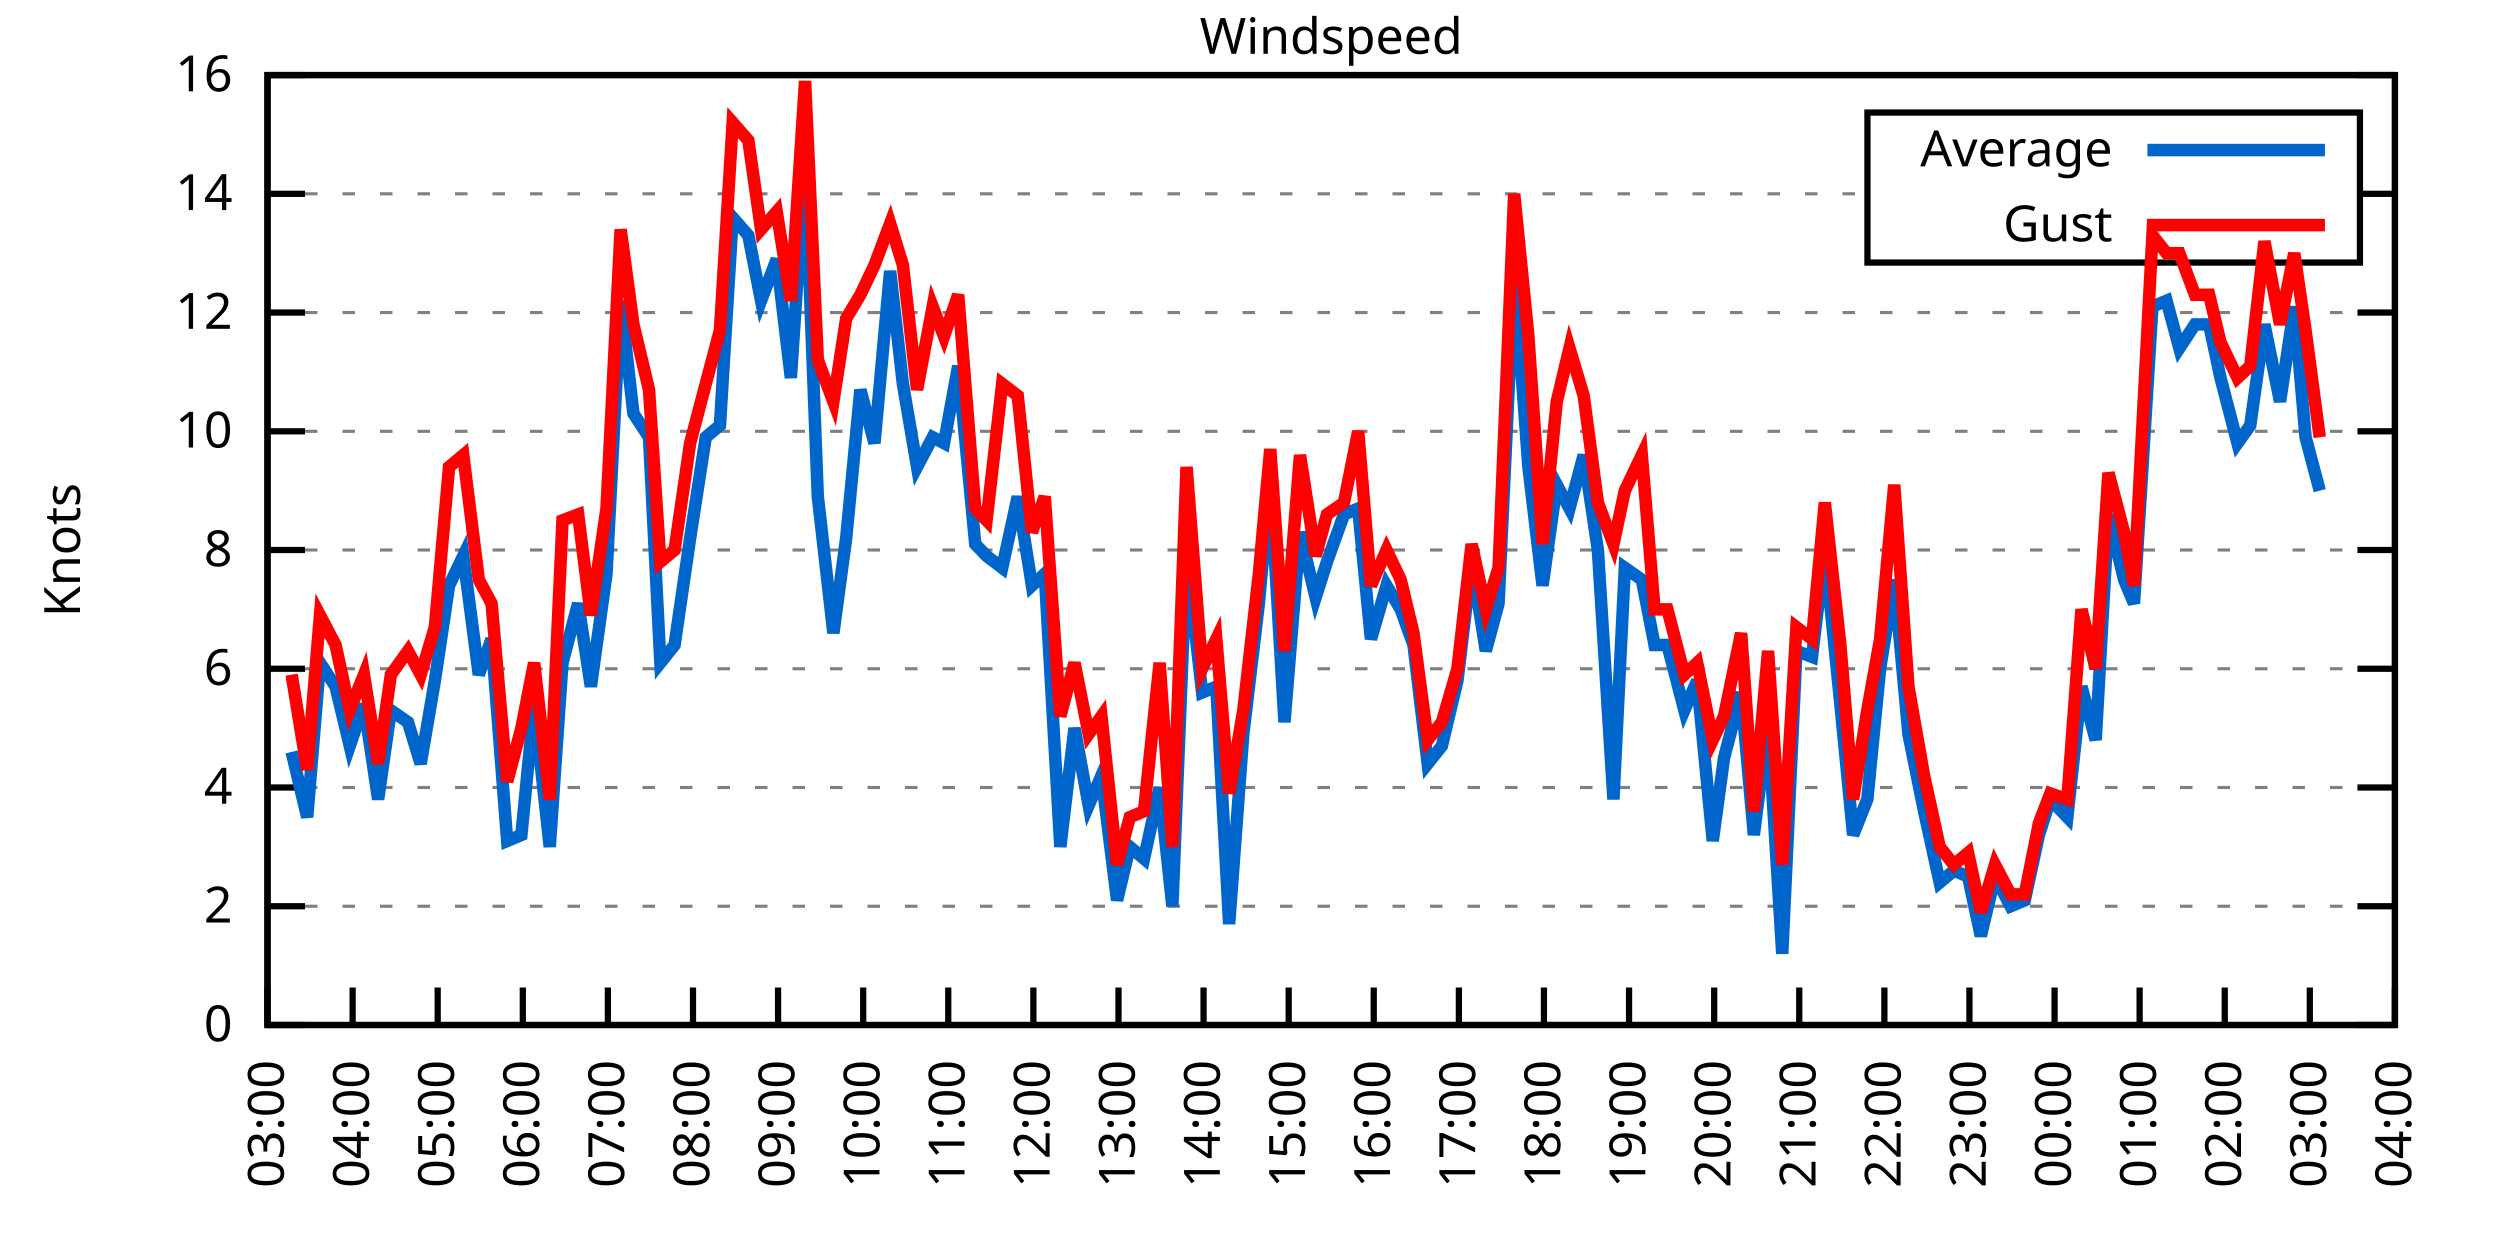
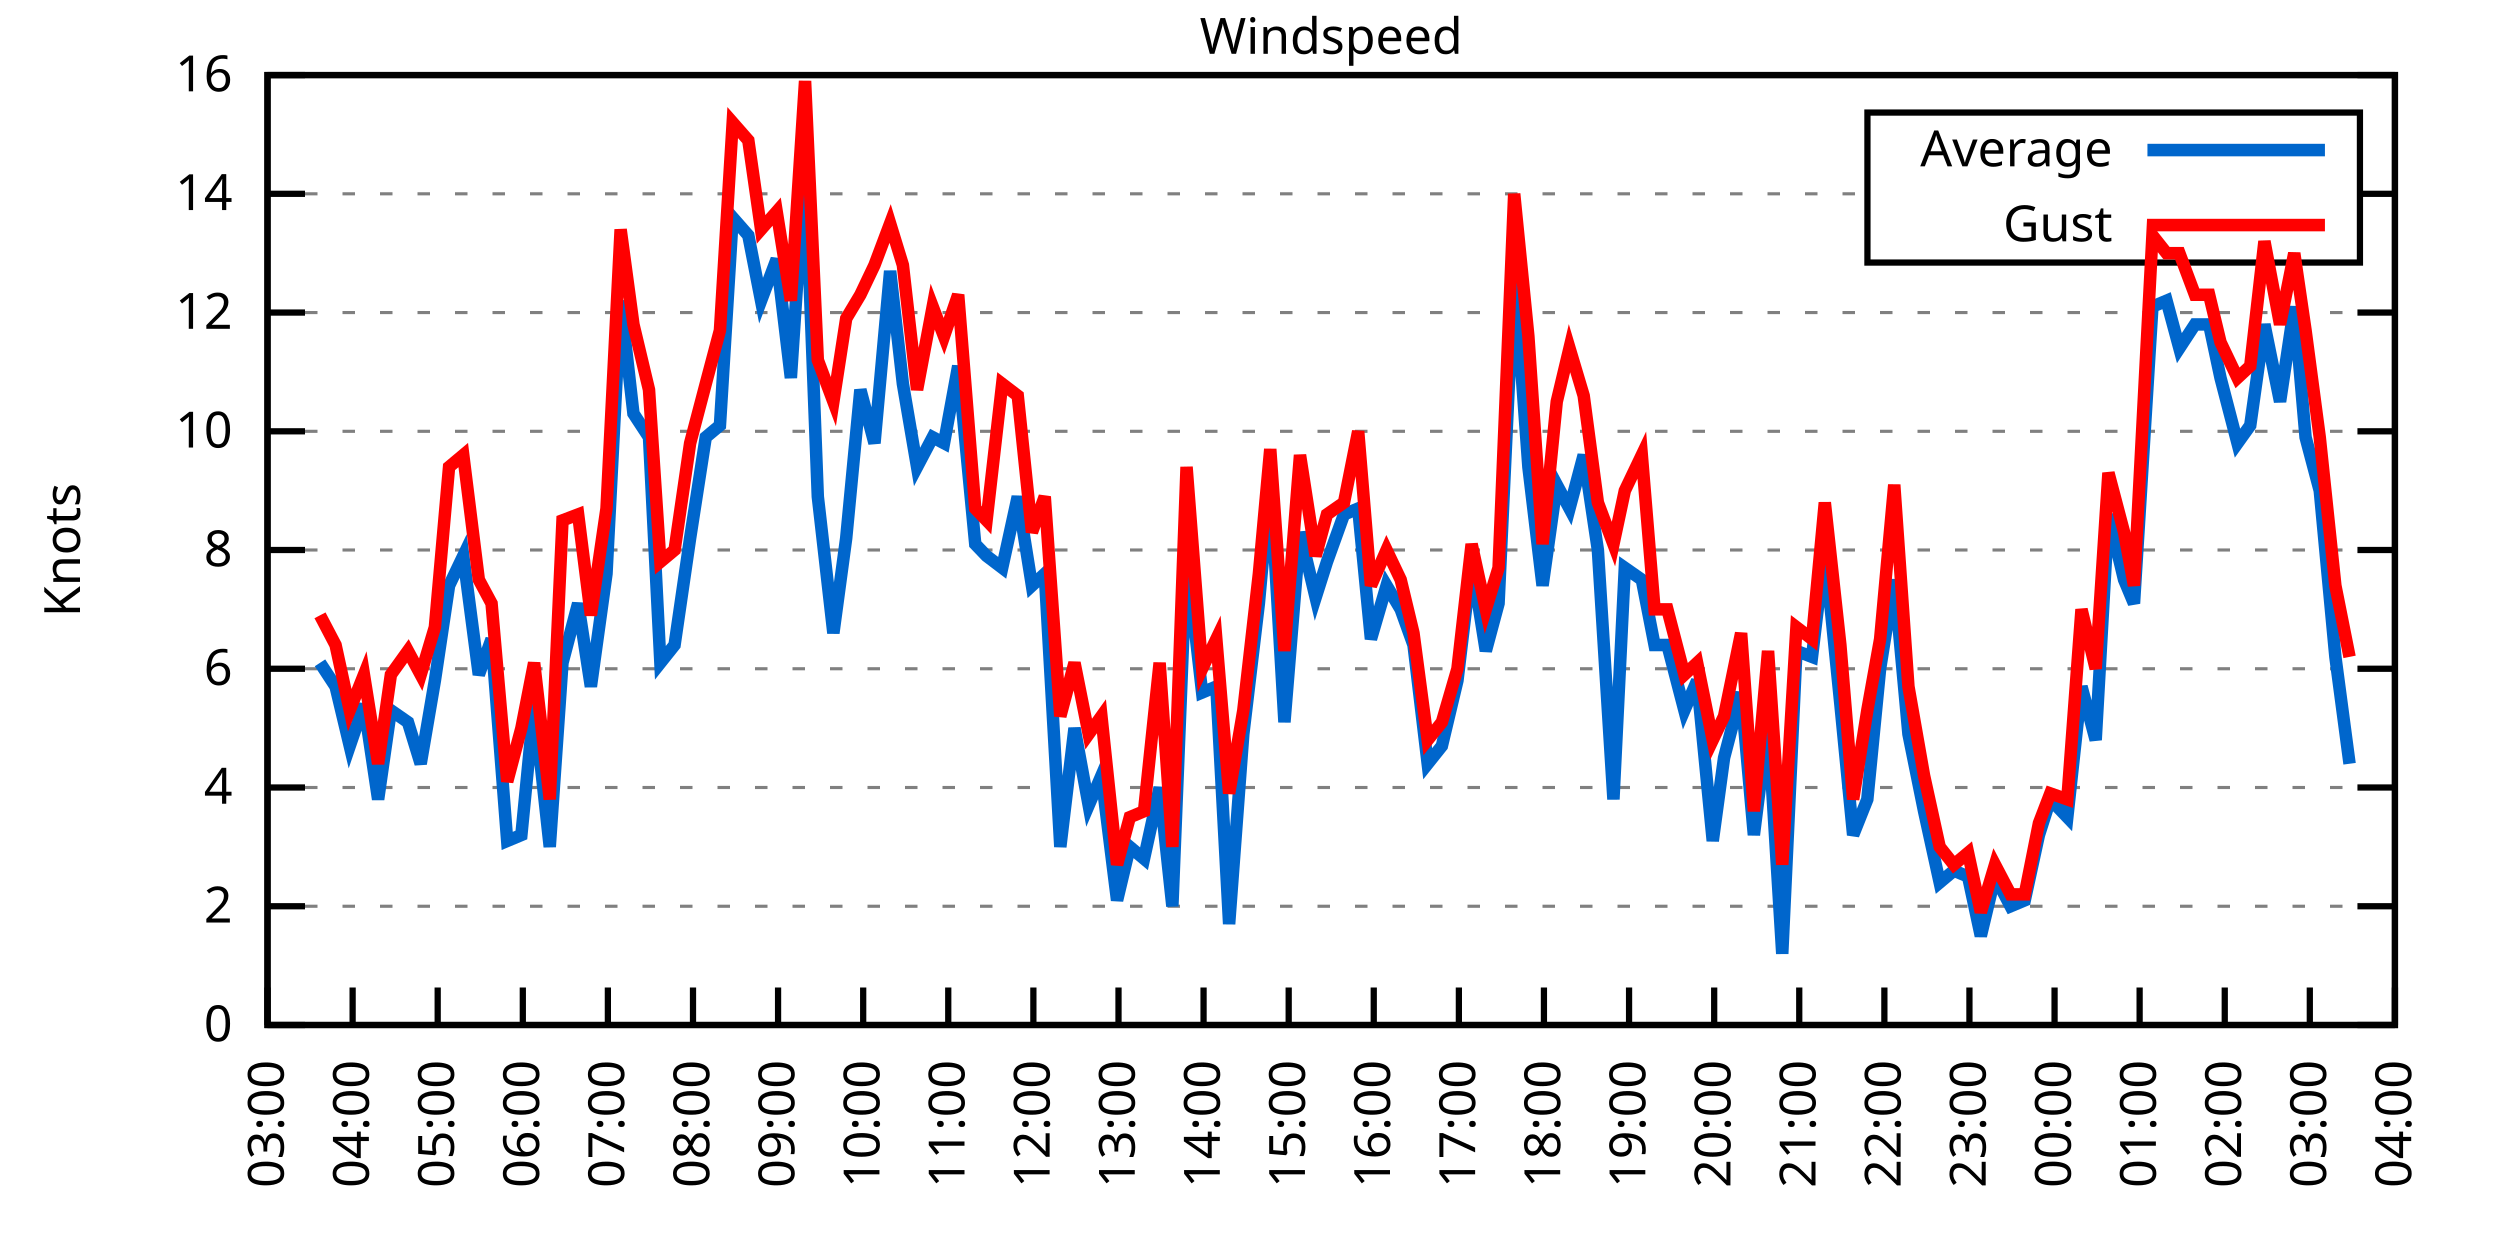
<svg xmlns="http://www.w3.org/2000/svg" xmlns:xlink="http://www.w3.org/1999/xlink" width="400" height="200" viewBox="0 0 400 200">
  <g id="gnuplot_canvas">
    <rect x="0" y="0" width="400" height="200" fill="none" />
    <defs>
      <circle id="gpDot" r="0.5" stroke-width="0.5" stroke="currentColor" />
      <path id="gpPt0" stroke-width="0.333" stroke="currentColor" d="M-1,0 h2 M0,-1 v2" />
      <path id="gpPt1" stroke-width="0.333" stroke="currentColor" d="M-1,-1 L1,1 M1,-1 L-1,1" />
      <path id="gpPt2" stroke-width="0.333" stroke="currentColor" d="M-1,0 L1,0 M0,-1 L0,1 M-1,-1 L1,1 M-1,1 L1,-1" />
      <rect id="gpPt3" stroke-width="0.333" stroke="currentColor" x="-1" y="-1" width="2" height="2" />
      <rect id="gpPt4" stroke-width="0.333" stroke="currentColor" fill="currentColor" x="-1" y="-1" width="2" height="2" />
      <circle id="gpPt5" stroke-width="0.333" stroke="currentColor" cx="0" cy="0" r="1" />
      <use xlink:href="#gpPt5" id="gpPt6" fill="currentColor" stroke="none" />
      <path id="gpPt7" stroke-width="0.333" stroke="currentColor" d="M0,-1.33 L-1.33,0.67 L1.33,0.67 z" />
      <use xlink:href="#gpPt7" id="gpPt8" fill="currentColor" stroke="none" />
      <use xlink:href="#gpPt7" id="gpPt9" stroke="currentColor" transform="rotate(180)" />
      <use xlink:href="#gpPt9" id="gpPt10" fill="currentColor" stroke="none" />
      <use xlink:href="#gpPt3" id="gpPt11" stroke="currentColor" transform="rotate(45)" />
      <use xlink:href="#gpPt11" id="gpPt12" fill="currentColor" stroke="none" />
      <path id="gpPt13" stroke-width="0.333" stroke="currentColor" d="M0,1.330 L1.265,0.411 L0.782,-1.067 L-0.782,-1.076 L-1.265,0.411 z" />
      <use xlink:href="#gpPt13" id="gpPt14" fill="currentColor" stroke="none" />
      <filter id="textbox" filterUnits="objectBoundingBox" x="0" y="0" height="1" width="1">
        <feFlood flood-color="white" flood-opacity="1" result="bgnd" />
        <feComposite in="SourceGraphic" in2="bgnd" operator="atop" />
      </filter>
      <filter id="greybox" filterUnits="objectBoundingBox" x="0" y="0" height="1" width="1">
        <feFlood flood-color="lightgrey" flood-opacity="1" result="grey" />
        <feComposite in="SourceGraphic" in2="grey" operator="atop" />
      </filter>
    </defs>
    <g fill="none" color="white" stroke="currentColor" stroke-width="1.00" stroke-linecap="butt" stroke-linejoin="miter">
</g>
    <g fill="none" color="black" stroke="currentColor" stroke-width="1.00" stroke-linecap="butt" stroke-linejoin="miter">
      <g stroke="none" shape-rendering="crispEdges">
        <polygon fill="rgb(255, 255, 255)" points="42.80,164.00 383.18,164.00 383.18,12.02 42.80,12.02 " />
      </g>
    </g>
    <g fill="none" color="black" stroke="currentColor" stroke-width="1.00" stroke-linecap="butt" stroke-linejoin="miter">
</g>
    <g fill="none" color="black" stroke="black" stroke-width="0.50" stroke-linecap="butt" stroke-linejoin="miter">
</g>
    <g fill="none" color="gray" stroke="currentColor" stroke-width="0.50" stroke-linecap="butt" stroke-linejoin="miter">
      <path stroke="gray" stroke-dasharray="2,4" class="gridline" d="M42.80,164.00 L383.19,164.00  " />
    </g>
    <g fill="none" color="gray" stroke="gray" stroke-width="1.00" stroke-linecap="butt" stroke-linejoin="miter">
</g>
    <g fill="none" color="black" stroke="currentColor" stroke-width="1.00" stroke-linecap="butt" stroke-linejoin="miter">
      <path stroke="black" d="M42.80,164.00 L48.80,164.00 M383.19,164.00 L377.19,164.00  " />
      <g transform="translate(37.20,166.60)" stroke="none" fill="black" font-family="Sans" font-size="8.00" text-anchor="end">
        <text>
          <tspan font-family="Sans"> 0</tspan>
        </text>
      </g>
    </g>
    <g fill="none" color="black" stroke="currentColor" stroke-width="1.00" stroke-linecap="butt" stroke-linejoin="miter">
</g>
    <g fill="none" color="black" stroke="black" stroke-width="0.50" stroke-linecap="butt" stroke-linejoin="miter">
</g>
    <g fill="none" color="gray" stroke="currentColor" stroke-width="0.50" stroke-linecap="butt" stroke-linejoin="miter">
      <path stroke="gray" stroke-dasharray="2,4" class="gridline" d="M42.80,145.00 L383.19,145.00  " />
    </g>
    <g fill="none" color="gray" stroke="gray" stroke-width="1.00" stroke-linecap="butt" stroke-linejoin="miter">
</g>
    <g fill="none" color="black" stroke="currentColor" stroke-width="1.00" stroke-linecap="butt" stroke-linejoin="miter">
      <path stroke="black" d="M42.80,145.00 L48.80,145.00 M383.19,145.00 L377.19,145.00  " />
      <g transform="translate(37.20,147.60)" stroke="none" fill="black" font-family="Sans" font-size="8.00" text-anchor="end">
        <text>
          <tspan font-family="Sans"> 2</tspan>
        </text>
      </g>
    </g>
    <g fill="none" color="black" stroke="currentColor" stroke-width="1.00" stroke-linecap="butt" stroke-linejoin="miter">
</g>
    <g fill="none" color="black" stroke="black" stroke-width="0.50" stroke-linecap="butt" stroke-linejoin="miter">
</g>
    <g fill="none" color="gray" stroke="currentColor" stroke-width="0.50" stroke-linecap="butt" stroke-linejoin="miter">
      <path stroke="gray" stroke-dasharray="2,4" class="gridline" d="M42.80,126.00 L383.19,126.00  " />
    </g>
    <g fill="none" color="gray" stroke="gray" stroke-width="1.00" stroke-linecap="butt" stroke-linejoin="miter">
</g>
    <g fill="none" color="black" stroke="currentColor" stroke-width="1.00" stroke-linecap="butt" stroke-linejoin="miter">
      <path stroke="black" d="M42.80,126.00 L48.80,126.00 M383.19,126.00 L377.19,126.00  " />
      <g transform="translate(37.20,128.60)" stroke="none" fill="black" font-family="Sans" font-size="8.00" text-anchor="end">
        <text>
          <tspan font-family="Sans"> 4</tspan>
        </text>
      </g>
    </g>
    <g fill="none" color="black" stroke="currentColor" stroke-width="1.00" stroke-linecap="butt" stroke-linejoin="miter">
</g>
    <g fill="none" color="black" stroke="black" stroke-width="0.50" stroke-linecap="butt" stroke-linejoin="miter">
</g>
    <g fill="none" color="gray" stroke="currentColor" stroke-width="0.50" stroke-linecap="butt" stroke-linejoin="miter">
      <path stroke="gray" stroke-dasharray="2,4" class="gridline" d="M42.80,107.00 L383.19,107.00  " />
    </g>
    <g fill="none" color="gray" stroke="gray" stroke-width="1.00" stroke-linecap="butt" stroke-linejoin="miter">
</g>
    <g fill="none" color="black" stroke="currentColor" stroke-width="1.00" stroke-linecap="butt" stroke-linejoin="miter">
      <path stroke="black" d="M42.80,107.00 L48.80,107.00 M383.19,107.00 L377.19,107.00  " />
      <g transform="translate(37.20,109.60)" stroke="none" fill="black" font-family="Sans" font-size="8.00" text-anchor="end">
        <text>
          <tspan font-family="Sans"> 6</tspan>
        </text>
      </g>
    </g>
    <g fill="none" color="black" stroke="currentColor" stroke-width="1.00" stroke-linecap="butt" stroke-linejoin="miter">
</g>
    <g fill="none" color="black" stroke="black" stroke-width="0.50" stroke-linecap="butt" stroke-linejoin="miter">
</g>
    <g fill="none" color="gray" stroke="currentColor" stroke-width="0.50" stroke-linecap="butt" stroke-linejoin="miter">
      <path stroke="gray" stroke-dasharray="2,4" class="gridline" d="M42.80,88.00 L383.19,88.00  " />
    </g>
    <g fill="none" color="gray" stroke="gray" stroke-width="1.00" stroke-linecap="butt" stroke-linejoin="miter">
</g>
    <g fill="none" color="black" stroke="currentColor" stroke-width="1.00" stroke-linecap="butt" stroke-linejoin="miter">
      <path stroke="black" d="M42.80,88.00 L48.80,88.00 M383.19,88.00 L377.19,88.00  " />
      <g transform="translate(37.20,90.60)" stroke="none" fill="black" font-family="Sans" font-size="8.00" text-anchor="end">
        <text>
          <tspan font-family="Sans"> 8</tspan>
        </text>
      </g>
    </g>
    <g fill="none" color="black" stroke="currentColor" stroke-width="1.00" stroke-linecap="butt" stroke-linejoin="miter">
</g>
    <g fill="none" color="black" stroke="black" stroke-width="0.50" stroke-linecap="butt" stroke-linejoin="miter">
</g>
    <g fill="none" color="gray" stroke="currentColor" stroke-width="0.50" stroke-linecap="butt" stroke-linejoin="miter">
      <path stroke="gray" stroke-dasharray="2,4" class="gridline" d="M42.80,69.01 L383.19,69.01  " />
    </g>
    <g fill="none" color="gray" stroke="gray" stroke-width="1.00" stroke-linecap="butt" stroke-linejoin="miter">
</g>
    <g fill="none" color="black" stroke="currentColor" stroke-width="1.00" stroke-linecap="butt" stroke-linejoin="miter">
      <path stroke="black" d="M42.80,69.01 L48.80,69.01 M383.19,69.01 L377.19,69.01  " />
      <g transform="translate(37.20,71.61)" stroke="none" fill="black" font-family="Sans" font-size="8.00" text-anchor="end">
        <text>
          <tspan font-family="Sans"> 10</tspan>
        </text>
      </g>
    </g>
    <g fill="none" color="black" stroke="currentColor" stroke-width="1.00" stroke-linecap="butt" stroke-linejoin="miter">
</g>
    <g fill="none" color="black" stroke="black" stroke-width="0.50" stroke-linecap="butt" stroke-linejoin="miter">
</g>
    <g fill="none" color="gray" stroke="currentColor" stroke-width="0.50" stroke-linecap="butt" stroke-linejoin="miter">
      <path stroke="gray" stroke-dasharray="2,4" class="gridline" d="M42.80,50.01 L383.19,50.01  " />
    </g>
    <g fill="none" color="gray" stroke="gray" stroke-width="1.00" stroke-linecap="butt" stroke-linejoin="miter">
</g>
    <g fill="none" color="black" stroke="currentColor" stroke-width="1.00" stroke-linecap="butt" stroke-linejoin="miter">
      <path stroke="black" d="M42.80,50.01 L48.80,50.01 M383.19,50.01 L377.19,50.01  " />
      <g transform="translate(37.20,52.61)" stroke="none" fill="black" font-family="Sans" font-size="8.00" text-anchor="end">
        <text>
          <tspan font-family="Sans"> 12</tspan>
        </text>
      </g>
    </g>
    <g fill="none" color="black" stroke="currentColor" stroke-width="1.00" stroke-linecap="butt" stroke-linejoin="miter">
</g>
    <g fill="none" color="black" stroke="black" stroke-width="0.50" stroke-linecap="butt" stroke-linejoin="miter">
</g>
    <g fill="none" color="gray" stroke="currentColor" stroke-width="0.50" stroke-linecap="butt" stroke-linejoin="miter">
      <path stroke="gray" stroke-dasharray="2,4" class="gridline" d="M42.80,31.01 L298.79,31.01 M377.59,31.01 L383.19,31.01  " />
    </g>
    <g fill="none" color="gray" stroke="gray" stroke-width="1.00" stroke-linecap="butt" stroke-linejoin="miter">
</g>
    <g fill="none" color="black" stroke="currentColor" stroke-width="1.00" stroke-linecap="butt" stroke-linejoin="miter">
      <path stroke="black" d="M42.80,31.01 L48.80,31.01 M383.19,31.01 L377.19,31.01  " />
      <g transform="translate(37.20,33.61)" stroke="none" fill="black" font-family="Sans" font-size="8.00" text-anchor="end">
        <text>
          <tspan font-family="Sans"> 14</tspan>
        </text>
      </g>
    </g>
    <g fill="none" color="black" stroke="currentColor" stroke-width="1.00" stroke-linecap="butt" stroke-linejoin="miter">
</g>
    <g fill="none" color="black" stroke="black" stroke-width="0.50" stroke-linecap="butt" stroke-linejoin="miter">
</g>
    <g fill="none" color="gray" stroke="currentColor" stroke-width="0.50" stroke-linecap="butt" stroke-linejoin="miter">
      <path stroke="gray" stroke-dasharray="2,4" class="gridline" d="M42.80,12.01 L383.19,12.01  " />
    </g>
    <g fill="none" color="gray" stroke="gray" stroke-width="1.00" stroke-linecap="butt" stroke-linejoin="miter">
</g>
    <g fill="none" color="black" stroke="currentColor" stroke-width="1.00" stroke-linecap="butt" stroke-linejoin="miter">
      <path stroke="black" d="M42.80,12.01 L48.80,12.01 M383.19,12.01 L377.19,12.01  " />
      <g transform="translate(37.20,14.61)" stroke="none" fill="black" font-family="Sans" font-size="8.00" text-anchor="end">
        <text>
          <tspan font-family="Sans"> 16</tspan>
        </text>
      </g>
    </g>
    <g fill="none" color="black" stroke="currentColor" stroke-width="1.00" stroke-linecap="butt" stroke-linejoin="miter">
      <path stroke="black" d="M42.80,164.00 L42.80,158.00  " />
      <g transform="translate(45.40,169.60) rotate(270.00)" stroke="none" fill="black" font-family="Sans" font-size="8.00" text-anchor="end">
        <text>
          <tspan font-family="Sans">03:00</tspan>
        </text>
      </g>
    </g>
    <g fill="none" color="black" stroke="currentColor" stroke-width="1.00" stroke-linecap="butt" stroke-linejoin="miter">
      <path stroke="black" d="M56.42,164.00 L56.42,158.00  " />
      <g transform="translate(59.02,169.60) rotate(270.00)" stroke="none" fill="black" font-family="Sans" font-size="8.00" text-anchor="end">
        <text>
          <tspan font-family="Sans">04:00</tspan>
        </text>
      </g>
    </g>
    <g fill="none" color="black" stroke="currentColor" stroke-width="1.00" stroke-linecap="butt" stroke-linejoin="miter">
      <path stroke="black" d="M70.03,164.00 L70.03,158.00  " />
      <g transform="translate(72.63,169.60) rotate(270.00)" stroke="none" fill="black" font-family="Sans" font-size="8.00" text-anchor="end">
        <text>
          <tspan font-family="Sans">05:00</tspan>
        </text>
      </g>
    </g>
    <g fill="none" color="black" stroke="currentColor" stroke-width="1.00" stroke-linecap="butt" stroke-linejoin="miter">
      <path stroke="black" d="M83.65,164.00 L83.65,158.00  " />
      <g transform="translate(86.25,169.60) rotate(270.00)" stroke="none" fill="black" font-family="Sans" font-size="8.00" text-anchor="end">
        <text>
          <tspan font-family="Sans">06:00</tspan>
        </text>
      </g>
    </g>
    <g fill="none" color="black" stroke="currentColor" stroke-width="1.00" stroke-linecap="butt" stroke-linejoin="miter">
      <path stroke="black" d="M97.26,164.00 L97.26,158.00  " />
      <g transform="translate(99.86,169.60) rotate(270.00)" stroke="none" fill="black" font-family="Sans" font-size="8.00" text-anchor="end">
        <text>
          <tspan font-family="Sans">07:00</tspan>
        </text>
      </g>
    </g>
    <g fill="none" color="black" stroke="currentColor" stroke-width="1.00" stroke-linecap="butt" stroke-linejoin="miter">
      <path stroke="black" d="M110.88,164.00 L110.88,158.00  " />
      <g transform="translate(113.48,169.60) rotate(270.00)" stroke="none" fill="black" font-family="Sans" font-size="8.00" text-anchor="end">
        <text>
          <tspan font-family="Sans">08:00</tspan>
        </text>
      </g>
    </g>
    <g fill="none" color="black" stroke="currentColor" stroke-width="1.00" stroke-linecap="butt" stroke-linejoin="miter">
      <path stroke="black" d="M124.49,164.00 L124.49,158.00  " />
      <g transform="translate(127.09,169.60) rotate(270.00)" stroke="none" fill="black" font-family="Sans" font-size="8.00" text-anchor="end">
        <text>
          <tspan font-family="Sans">09:00</tspan>
        </text>
      </g>
    </g>
    <g fill="none" color="black" stroke="currentColor" stroke-width="1.00" stroke-linecap="butt" stroke-linejoin="miter">
      <path stroke="black" d="M138.11,164.00 L138.11,158.00  " />
      <g transform="translate(140.71,169.60) rotate(270.00)" stroke="none" fill="black" font-family="Sans" font-size="8.00" text-anchor="end">
        <text>
          <tspan font-family="Sans">10:00</tspan>
        </text>
      </g>
    </g>
    <g fill="none" color="black" stroke="currentColor" stroke-width="1.00" stroke-linecap="butt" stroke-linejoin="miter">
      <path stroke="black" d="M151.72,164.00 L151.72,158.00  " />
      <g transform="translate(154.32,169.60) rotate(270.00)" stroke="none" fill="black" font-family="Sans" font-size="8.00" text-anchor="end">
        <text>
          <tspan font-family="Sans">11:00</tspan>
        </text>
      </g>
    </g>
    <g fill="none" color="black" stroke="currentColor" stroke-width="1.00" stroke-linecap="butt" stroke-linejoin="miter">
      <path stroke="black" d="M165.34,164.00 L165.34,158.00  " />
      <g transform="translate(167.94,169.60) rotate(270.00)" stroke="none" fill="black" font-family="Sans" font-size="8.00" text-anchor="end">
        <text>
          <tspan font-family="Sans">12:00</tspan>
        </text>
      </g>
    </g>
    <g fill="none" color="black" stroke="currentColor" stroke-width="1.00" stroke-linecap="butt" stroke-linejoin="miter">
      <path stroke="black" d="M178.96,164.00 L178.96,158.00  " />
      <g transform="translate(181.56,169.60) rotate(270.00)" stroke="none" fill="black" font-family="Sans" font-size="8.00" text-anchor="end">
        <text>
          <tspan font-family="Sans">13:00</tspan>
        </text>
      </g>
    </g>
    <g fill="none" color="black" stroke="currentColor" stroke-width="1.00" stroke-linecap="butt" stroke-linejoin="miter">
      <path stroke="black" d="M192.57,164.00 L192.57,158.00  " />
      <g transform="translate(195.17,169.60) rotate(270.00)" stroke="none" fill="black" font-family="Sans" font-size="8.00" text-anchor="end">
        <text>
          <tspan font-family="Sans">14:00</tspan>
        </text>
      </g>
    </g>
    <g fill="none" color="black" stroke="currentColor" stroke-width="1.00" stroke-linecap="butt" stroke-linejoin="miter">
      <path stroke="black" d="M206.19,164.00 L206.19,158.00  " />
      <g transform="translate(208.79,169.60) rotate(270.00)" stroke="none" fill="black" font-family="Sans" font-size="8.00" text-anchor="end">
        <text>
          <tspan font-family="Sans">15:00</tspan>
        </text>
      </g>
    </g>
    <g fill="none" color="black" stroke="currentColor" stroke-width="1.00" stroke-linecap="butt" stroke-linejoin="miter">
      <path stroke="black" d="M219.80,164.00 L219.80,158.00  " />
      <g transform="translate(222.40,169.60) rotate(270.00)" stroke="none" fill="black" font-family="Sans" font-size="8.00" text-anchor="end">
        <text>
          <tspan font-family="Sans">16:00</tspan>
        </text>
      </g>
    </g>
    <g fill="none" color="black" stroke="currentColor" stroke-width="1.00" stroke-linecap="butt" stroke-linejoin="miter">
      <path stroke="black" d="M233.42,164.00 L233.42,158.00  " />
      <g transform="translate(236.02,169.60) rotate(270.00)" stroke="none" fill="black" font-family="Sans" font-size="8.00" text-anchor="end">
        <text>
          <tspan font-family="Sans">17:00</tspan>
        </text>
      </g>
    </g>
    <g fill="none" color="black" stroke="currentColor" stroke-width="1.00" stroke-linecap="butt" stroke-linejoin="miter">
      <path stroke="black" d="M247.03,164.00 L247.03,158.00  " />
      <g transform="translate(249.63,169.60) rotate(270.00)" stroke="none" fill="black" font-family="Sans" font-size="8.00" text-anchor="end">
        <text>
          <tspan font-family="Sans">18:00</tspan>
        </text>
      </g>
    </g>
    <g fill="none" color="black" stroke="currentColor" stroke-width="1.00" stroke-linecap="butt" stroke-linejoin="miter">
      <path stroke="black" d="M260.65,164.00 L260.65,158.00  " />
      <g transform="translate(263.25,169.60) rotate(270.00)" stroke="none" fill="black" font-family="Sans" font-size="8.00" text-anchor="end">
        <text>
          <tspan font-family="Sans">19:00</tspan>
        </text>
      </g>
    </g>
    <g fill="none" color="black" stroke="currentColor" stroke-width="1.00" stroke-linecap="butt" stroke-linejoin="miter">
      <path stroke="black" d="M274.27,164.00 L274.27,158.00  " />
      <g transform="translate(276.87,169.60) rotate(270.00)" stroke="none" fill="black" font-family="Sans" font-size="8.00" text-anchor="end">
        <text>
          <tspan font-family="Sans">20:00</tspan>
        </text>
      </g>
    </g>
    <g fill="none" color="black" stroke="currentColor" stroke-width="1.00" stroke-linecap="butt" stroke-linejoin="miter">
      <path stroke="black" d="M287.88,164.00 L287.88,158.00  " />
      <g transform="translate(290.48,169.60) rotate(270.00)" stroke="none" fill="black" font-family="Sans" font-size="8.00" text-anchor="end">
        <text>
          <tspan font-family="Sans">21:00</tspan>
        </text>
      </g>
    </g>
    <g fill="none" color="black" stroke="currentColor" stroke-width="1.00" stroke-linecap="butt" stroke-linejoin="miter">
      <path stroke="black" d="M301.50,164.00 L301.50,158.00  " />
      <g transform="translate(304.10,169.60) rotate(270.00)" stroke="none" fill="black" font-family="Sans" font-size="8.00" text-anchor="end">
        <text>
          <tspan font-family="Sans">22:00</tspan>
        </text>
      </g>
    </g>
    <g fill="none" color="black" stroke="currentColor" stroke-width="1.00" stroke-linecap="butt" stroke-linejoin="miter">
      <path stroke="black" d="M315.11,164.00 L315.11,158.00  " />
      <g transform="translate(317.71,169.60) rotate(270.00)" stroke="none" fill="black" font-family="Sans" font-size="8.00" text-anchor="end">
        <text>
          <tspan font-family="Sans">23:00</tspan>
        </text>
      </g>
    </g>
    <g fill="none" color="black" stroke="currentColor" stroke-width="1.00" stroke-linecap="butt" stroke-linejoin="miter">
      <path stroke="black" d="M328.73,164.00 L328.73,158.00  " />
      <g transform="translate(331.33,169.60) rotate(270.00)" stroke="none" fill="black" font-family="Sans" font-size="8.00" text-anchor="end">
        <text>
          <tspan font-family="Sans">00:00</tspan>
        </text>
      </g>
    </g>
    <g fill="none" color="black" stroke="currentColor" stroke-width="1.00" stroke-linecap="butt" stroke-linejoin="miter">
      <path stroke="black" d="M342.34,164.00 L342.34,158.00  " />
      <g transform="translate(344.94,169.60) rotate(270.00)" stroke="none" fill="black" font-family="Sans" font-size="8.00" text-anchor="end">
        <text>
          <tspan font-family="Sans">01:00</tspan>
        </text>
      </g>
    </g>
    <g fill="none" color="black" stroke="currentColor" stroke-width="1.00" stroke-linecap="butt" stroke-linejoin="miter">
      <path stroke="black" d="M355.96,164.00 L355.96,158.00  " />
      <g transform="translate(358.56,169.60) rotate(270.00)" stroke="none" fill="black" font-family="Sans" font-size="8.00" text-anchor="end">
        <text>
          <tspan font-family="Sans">02:00</tspan>
        </text>
      </g>
    </g>
    <g fill="none" color="black" stroke="currentColor" stroke-width="1.00" stroke-linecap="butt" stroke-linejoin="miter">
      <path stroke="black" d="M369.57,164.00 L369.57,158.00  " />
      <g transform="translate(372.17,169.60) rotate(270.00)" stroke="none" fill="black" font-family="Sans" font-size="8.00" text-anchor="end">
        <text>
          <tspan font-family="Sans">03:00</tspan>
        </text>
      </g>
    </g>
    <g fill="none" color="black" stroke="currentColor" stroke-width="1.00" stroke-linecap="butt" stroke-linejoin="miter">
      <path stroke="black" d="M383.19,164.00 L383.19,158.00  " />
      <g transform="translate(385.79,169.60) rotate(270.00)" stroke="none" fill="black" font-family="Sans" font-size="8.00" text-anchor="end">
        <text>
          <tspan font-family="Sans">04:00</tspan>
        </text>
      </g>
    </g>
    <g fill="none" color="black" stroke="currentColor" stroke-width="1.00" stroke-linecap="butt" stroke-linejoin="miter">
</g>
    <g fill="none" color="black" stroke="currentColor" stroke-width="1.00" stroke-linecap="butt" stroke-linejoin="miter">
      <path stroke="black" d="M42.80,12.01 L42.80,164.00 L383.19,164.00 L383.19,12.01 L42.80,12.01 Z  " />
    </g>
    <g fill="none" color="black" stroke="currentColor" stroke-width="1.00" stroke-linecap="butt" stroke-linejoin="miter">
</g>
    <g fill="none" color="black" stroke="currentColor" stroke-width="1.00" stroke-linecap="butt" stroke-linejoin="miter">
      <path stroke="black" d="M298.79,42.01 L298.79,18.01 L377.59,18.01 L377.59,42.01 L298.79,42.01 Z  " />
    </g>
    <g id="Windspeed_plot_1">
      <g fill="none" color="white" stroke="black" stroke-width="2.00" stroke-linecap="butt" stroke-linejoin="miter">
</g>
      <g fill="none" color="black" stroke="currentColor" stroke-width="2.00" stroke-linecap="butt" stroke-linejoin="miter">
        <g transform="translate(337.99,26.61)" stroke="none" fill="black" font-family="Sans" font-size="8.00" text-anchor="end">
          <text>
            <tspan font-family="Sans">Average</tspan>
          </text>
        </g>
      </g>
      <g fill="none" color="black" stroke="currentColor" stroke-width="2.00" stroke-linecap="butt" stroke-linejoin="miter">
-         <path stroke="rgb(  0, 102, 204)" d="M343.59,24.01 L371.99,24.01 M46.66,120.30 L49.15,130.75 L51.20,106.05 L53.69,109.85 L55.96,119.35 L58.23,112.70   L60.50,127.90 L62.54,113.65 L65.27,115.55 L67.31,122.20 L69.58,108.90 L71.85,93.70 L74.12,88.95 L76.61,107.95   L78.65,102.25 L81.15,134.55 L83.42,133.60 L85.46,112.70 L87.96,135.50 L90.00,106.05 L92.50,96.55 L94.54,109.85   L97.04,91.80 L99.30,48.11 L101.35,66.16 L103.84,69.96 L105.66,106.05 L107.93,103.20 L110.42,86.11 L112.92,69.96   L115.19,68.06 L117.23,34.81 L119.73,37.66 L121.77,48.11 L124.27,41.46 L126.54,60.46 L128.81,26.26 L130.85,79.46   L133.34,101.30 L135.39,86.11 L137.66,62.36 L139.92,70.91 L142.42,43.36 L144.46,61.41 L146.73,74.71 L149.23,69.96   L151.04,70.91 L153.31,58.56 L156.04,87.06 L157.85,88.95 L160.35,90.85 L162.84,79.46 L165.11,93.70 L167.16,91.80   L169.65,135.50 L171.92,116.50 L174.19,128.85 L176.23,124.10 L178.73,144.05 L180.77,135.50 L183.04,137.40 L185.54,126.00   L187.58,145.00 L189.85,88.95 L192.34,110.80 L194.61,109.85 L196.66,147.85 L198.93,117.45 L201.42,96.55 L203.24,76.61   L205.51,115.55 L208.00,85.16 L210.50,95.60 L212.31,89.90 L215.04,82.31 L217.31,81.36 L219.35,102.25 L221.85,93.70   L224.11,97.50 L226.16,103.20 L228.43,122.20 L230.70,119.35 L233.19,108.90 L235.46,89.90 L237.73,104.15 L239.77,96.55   L242.27,43.36 L244.54,74.71 L246.81,93.70 L249.08,77.56 L251.12,81.36 L253.39,72.81 L255.66,88.00 L258.15,127.90   L259.97,90.85 L262.69,92.75 L264.73,103.20 L266.78,103.20 L269.50,113.65 L271.54,108.90 L274.04,134.55 L275.85,121.25   L278.58,110.80 L280.62,133.60 L282.89,115.55 L285.16,152.60 L287.43,104.15 L289.92,105.10 L291.97,88.00 L294.46,112.70   L296.50,133.60 L298.77,127.90 L300.82,107.00 L303.08,92.75 L305.35,117.45 L307.85,129.80 L310.35,141.20 L312.62,139.30   L314.89,140.25 L316.93,149.75 L319.20,140.25 L321.69,145.00 L323.96,144.05 L326.23,133.60 L328.05,127.90 L330.77,130.75   L333.04,109.85 L335.31,118.40 L337.35,82.31 L339.85,92.75 L341.44,96.55 L344.39,49.06 L346.65,48.11 L348.70,55.71   L351.19,51.91 L353.46,51.91 L355.28,60.46 L358.00,70.91 L360.04,68.06 L362.31,51.91 L364.81,64.26 L367.08,49.06   L368.89,69.96 L371.16,78.51  " />
+         <path stroke="rgb(  0, 102, 204)" d="M343.59,24.01 L371.99,24.01 M51.20,106.05 L53.69,109.85 L55.96,119.35 L58.23,112.70 L60.50,127.90 L62.54,113.65   L65.27,115.55 L67.31,122.20 L69.58,108.90 L71.85,93.70 L74.12,88.95 L76.61,107.95 L78.65,102.25 L81.15,134.55   L83.42,133.60 L85.46,112.70 L87.96,135.50 L90.00,106.05 L92.50,96.55 L94.54,109.85 L97.04,91.80 L99.30,48.11   L101.35,66.16 L103.84,69.96 L105.66,106.05 L107.93,103.20 L110.42,86.11 L112.92,69.96 L115.19,68.06 L117.23,34.81   L119.73,37.66 L121.77,48.11 L124.27,41.46 L126.54,60.46 L128.81,26.26 L130.85,79.46 L133.34,101.30 L135.39,86.11   L137.66,62.36 L139.92,70.91 L142.42,43.36 L144.46,61.41 L146.73,74.71 L149.23,69.96 L151.04,70.91 L153.31,58.56   L156.04,87.06 L157.85,88.95 L160.35,90.85 L162.84,79.46 L165.11,93.70 L167.16,91.80 L169.65,135.50 L171.92,116.50   L174.19,128.85 L176.23,124.10 L178.73,144.05 L180.77,135.50 L183.04,137.40 L185.54,126.00 L187.58,145.00 L189.85,88.95   L192.34,110.80 L194.61,109.85 L196.66,147.85 L198.93,117.45 L201.42,96.55 L203.24,76.61 L205.51,115.55 L208.00,85.16   L210.50,95.60 L212.31,89.90 L215.04,82.31 L217.31,81.36 L219.35,102.25 L221.85,93.70 L224.11,97.50 L226.16,103.20   L228.43,122.20 L230.70,119.35 L233.19,108.90 L235.46,89.90 L237.73,104.15 L239.77,96.55 L242.27,43.36 L244.54,74.71   L246.81,93.70 L249.08,77.56 L251.12,81.36 L253.39,72.81 L255.66,88.00 L258.15,127.90 L259.97,90.85 L262.69,92.75   L264.73,103.20 L266.78,103.20 L269.50,113.65 L271.54,108.90 L274.04,134.55 L275.85,121.25 L278.58,110.80 L280.62,133.60   L282.89,115.55 L285.16,152.60 L287.43,104.15 L289.92,105.10 L291.97,88.00 L294.46,112.70 L296.50,133.60 L298.77,127.90   L300.82,107.00 L303.08,92.75 L305.35,117.45 L307.85,129.80 L310.35,141.20 L312.62,139.30 L314.89,140.25 L316.93,149.75   L319.20,140.25 L321.69,145.00 L323.96,144.05 L326.23,133.60 L328.05,127.90 L330.77,130.75 L333.04,109.85 L335.31,118.40   L337.35,82.31 L339.85,92.75 L341.44,96.55 L344.39,49.06 L346.65,48.11 L348.70,55.71 L351.19,51.91 L353.46,51.91   L355.28,60.46 L358.00,70.91 L360.04,68.06 L362.31,51.91 L364.81,64.26 L367.08,49.06 L368.89,69.96 L371.16,78.51   L373.66,105.10 L375.93,122.20  " />
      </g>
    </g>
    <g id="Windspeed_plot_2">
      <g fill="none" color="black" stroke="currentColor" stroke-width="2.00" stroke-linecap="butt" stroke-linejoin="miter">
        <g transform="translate(337.99,38.61)" stroke="none" fill="black" font-family="Sans" font-size="8.00" text-anchor="end">
          <text>
            <tspan font-family="Sans">Gust</tspan>
          </text>
        </g>
      </g>
      <g fill="none" color="black" stroke="currentColor" stroke-width="2.00" stroke-linecap="butt" stroke-linejoin="miter">
-         <path stroke="rgb(255,   0,   0)" d="M343.59,36.01 L371.99,36.01 M46.66,107.95 L49.15,123.15 L51.20,98.45 L53.69,103.20 L55.96,113.65 L58.23,107.95   L60.50,122.20 L62.54,107.95 L65.27,104.15 L67.31,107.95 L69.58,100.35 L71.85,74.71 L74.12,72.81 L76.61,92.75   L78.65,96.55 L81.15,125.05 L83.42,116.50 L85.46,106.05 L87.96,127.90 L90.00,83.26 L92.50,82.31 L94.54,98.45   L97.04,81.36 L99.30,36.71 L101.35,51.91 L103.84,62.36 L105.66,89.90 L107.93,88.00 L110.42,70.91 L112.92,61.41   L115.19,52.86 L117.23,19.61 L119.73,22.46 L121.77,36.71 L124.27,33.86 L126.54,48.11 L128.81,12.96 L130.85,57.61   L133.34,64.26 L135.39,50.96 L137.66,47.16 L139.92,42.41 L142.42,35.76 L144.46,42.41 L146.73,62.36 L149.23,49.06   L151.04,53.81 L153.31,47.16 L156.04,81.36 L157.85,83.26 L160.35,61.41 L162.84,63.31 L165.11,85.16 L167.16,79.46   L169.65,114.60 L171.92,106.05 L174.19,117.45 L176.23,114.60 L178.73,138.35 L180.77,130.75 L183.04,129.80 L185.54,106.05   L187.58,135.50 L189.85,74.71 L192.34,107.00 L194.61,102.25 L196.66,126.95 L198.93,113.65 L201.42,91.80 L203.24,71.86   L205.51,104.15 L208.00,72.81 L210.50,88.95 L212.31,82.31 L215.04,80.41 L217.31,69.01 L219.35,93.70 L221.85,88.00   L224.11,92.75 L226.16,101.30 L228.43,118.40 L230.70,115.55 L233.19,107.00 L235.46,87.06 L237.73,97.50 L239.77,90.85   L242.27,31.01 L244.54,53.81 L246.81,87.06 L249.08,64.26 L251.12,55.71 L253.39,63.31 L255.66,80.41 L258.15,87.06   L259.97,78.51 L262.69,72.81 L264.73,97.50 L266.78,97.50 L269.50,107.95 L271.54,106.05 L274.04,118.40 L275.85,114.60   L278.58,101.30 L280.62,129.80 L282.89,104.15 L285.16,138.35 L287.43,100.35 L289.92,102.25 L291.97,80.41 L294.46,103.20   L296.50,127.90 L298.77,113.65 L300.82,102.25 L303.08,77.56 L305.35,109.85 L307.85,124.10 L310.35,135.50 L312.62,138.35   L314.89,136.45 L316.93,145.95 L319.20,138.35 L321.69,143.10 L323.96,143.10 L326.23,131.70 L328.05,126.95 L330.77,127.90   L333.04,97.50 L335.31,107.00 L337.35,75.66 L339.85,85.16 L341.44,93.70 L344.39,37.66 L346.65,40.51 L348.70,40.51   L351.19,47.16 L353.46,47.16 L355.28,54.76 L358.00,60.46 L360.04,58.56 L362.31,38.61 L364.81,51.91 L367.08,40.51   L368.89,52.86 L371.16,69.96  " />
+         <path stroke="rgb(255,   0,   0)" d="M343.59,36.01 L371.99,36.01 M51.20,98.45 L53.69,103.20 L55.96,113.65 L58.23,107.95 L60.50,122.20 L62.54,107.95   L65.27,104.15 L67.31,107.95 L69.58,100.35 L71.85,74.71 L74.12,72.81 L76.61,92.75 L78.65,96.55 L81.15,125.05   L83.42,116.50 L85.46,106.05 L87.96,127.90 L90.00,83.26 L92.50,82.31 L94.54,98.45 L97.04,81.36 L99.30,36.71   L101.35,51.91 L103.84,62.36 L105.66,89.90 L107.93,88.00 L110.42,70.91 L112.92,61.41 L115.19,52.86 L117.23,19.61   L119.73,22.46 L121.77,36.71 L124.27,33.86 L126.54,48.11 L128.81,12.96 L130.85,57.61 L133.34,64.26 L135.39,50.96   L137.66,47.16 L139.92,42.41 L142.42,35.76 L144.46,42.41 L146.73,62.36 L149.23,49.06 L151.04,53.81 L153.31,47.16   L156.04,81.36 L157.85,83.26 L160.35,61.41 L162.84,63.31 L165.11,85.16 L167.16,79.46 L169.65,114.60 L171.92,106.05   L174.19,117.45 L176.23,114.60 L178.73,138.35 L180.77,130.75 L183.04,129.80 L185.54,106.05 L187.58,135.50 L189.85,74.71   L192.34,107.00 L194.61,102.25 L196.66,126.95 L198.93,113.65 L201.42,91.80 L203.24,71.86 L205.51,104.15 L208.00,72.81   L210.50,88.95 L212.31,82.31 L215.04,80.41 L217.31,69.01 L219.35,93.70 L221.85,88.00 L224.11,92.75 L226.16,101.30   L228.43,118.40 L230.70,115.55 L233.19,107.00 L235.46,87.06 L237.73,97.50 L239.77,90.85 L242.27,31.01 L244.54,53.81   L246.81,87.06 L249.08,64.26 L251.12,55.71 L253.39,63.31 L255.66,80.41 L258.15,87.06 L259.97,78.51 L262.69,72.81   L264.73,97.50 L266.78,97.50 L269.50,107.95 L271.54,106.05 L274.04,118.40 L275.85,114.60 L278.58,101.30 L280.62,129.80   L282.89,104.15 L285.16,138.35 L287.43,100.35 L289.92,102.25 L291.97,80.41 L294.46,103.20 L296.50,127.90 L298.77,113.65   L300.82,102.25 L303.08,77.56 L305.35,109.85 L307.85,124.10 L310.35,135.50 L312.62,138.35 L314.89,136.45 L316.93,145.95   L319.20,138.35 L321.69,143.10 L323.96,143.10 L326.23,131.70 L328.05,126.95 L330.77,127.90 L333.04,97.50 L335.31,107.00   L337.35,75.66 L339.85,85.16 L341.44,93.70 L344.39,37.66 L346.65,40.51 L348.70,40.51 L351.19,47.16 L353.46,47.16   L355.28,54.76 L358.00,60.46 L360.04,58.56 L362.31,38.61 L364.81,51.91 L367.08,40.51 L368.89,52.86 L371.16,69.96   L373.66,93.70 L375.93,105.10  " />
      </g>
    </g>
    <g fill="none" color="black" stroke="currentColor" stroke-width="2.00" stroke-linecap="butt" stroke-linejoin="miter">
</g>
    <g fill="none" color="black" stroke="black" stroke-width="1.00" stroke-linecap="butt" stroke-linejoin="miter">
</g>
    <g fill="none" color="black" stroke="currentColor" stroke-width="1.00" stroke-linecap="butt" stroke-linejoin="miter">
      <path stroke="black" d="M42.80,12.01 L42.80,164.00 L383.19,164.00 L383.19,12.01 L42.80,12.01 Z  " />
      <g transform="translate(12.80,88.01) rotate(270.00)" stroke="none" fill="black" font-family="Sans" font-size="8.00" text-anchor="middle">
        <text>
          <tspan font-family="Sans">Knots</tspan>
        </text>
      </g>
    </g>
    <g fill="none" color="black" stroke="currentColor" stroke-width="1.00" stroke-linecap="butt" stroke-linejoin="miter">
</g>
    <g fill="none" color="black" stroke="currentColor" stroke-width="1.00" stroke-linecap="butt" stroke-linejoin="miter">
      <g transform="translate(212.99,8.61)" stroke="none" fill="black" font-family="Sans" font-size="8.00" text-anchor="middle">
        <text>
          <tspan font-family="Sans">Windspeed</tspan>
        </text>
      </g>
    </g>
    <g fill="none" color="black" stroke="currentColor" stroke-width="1.00" stroke-linecap="butt" stroke-linejoin="miter">
</g>
  </g>
</svg>
